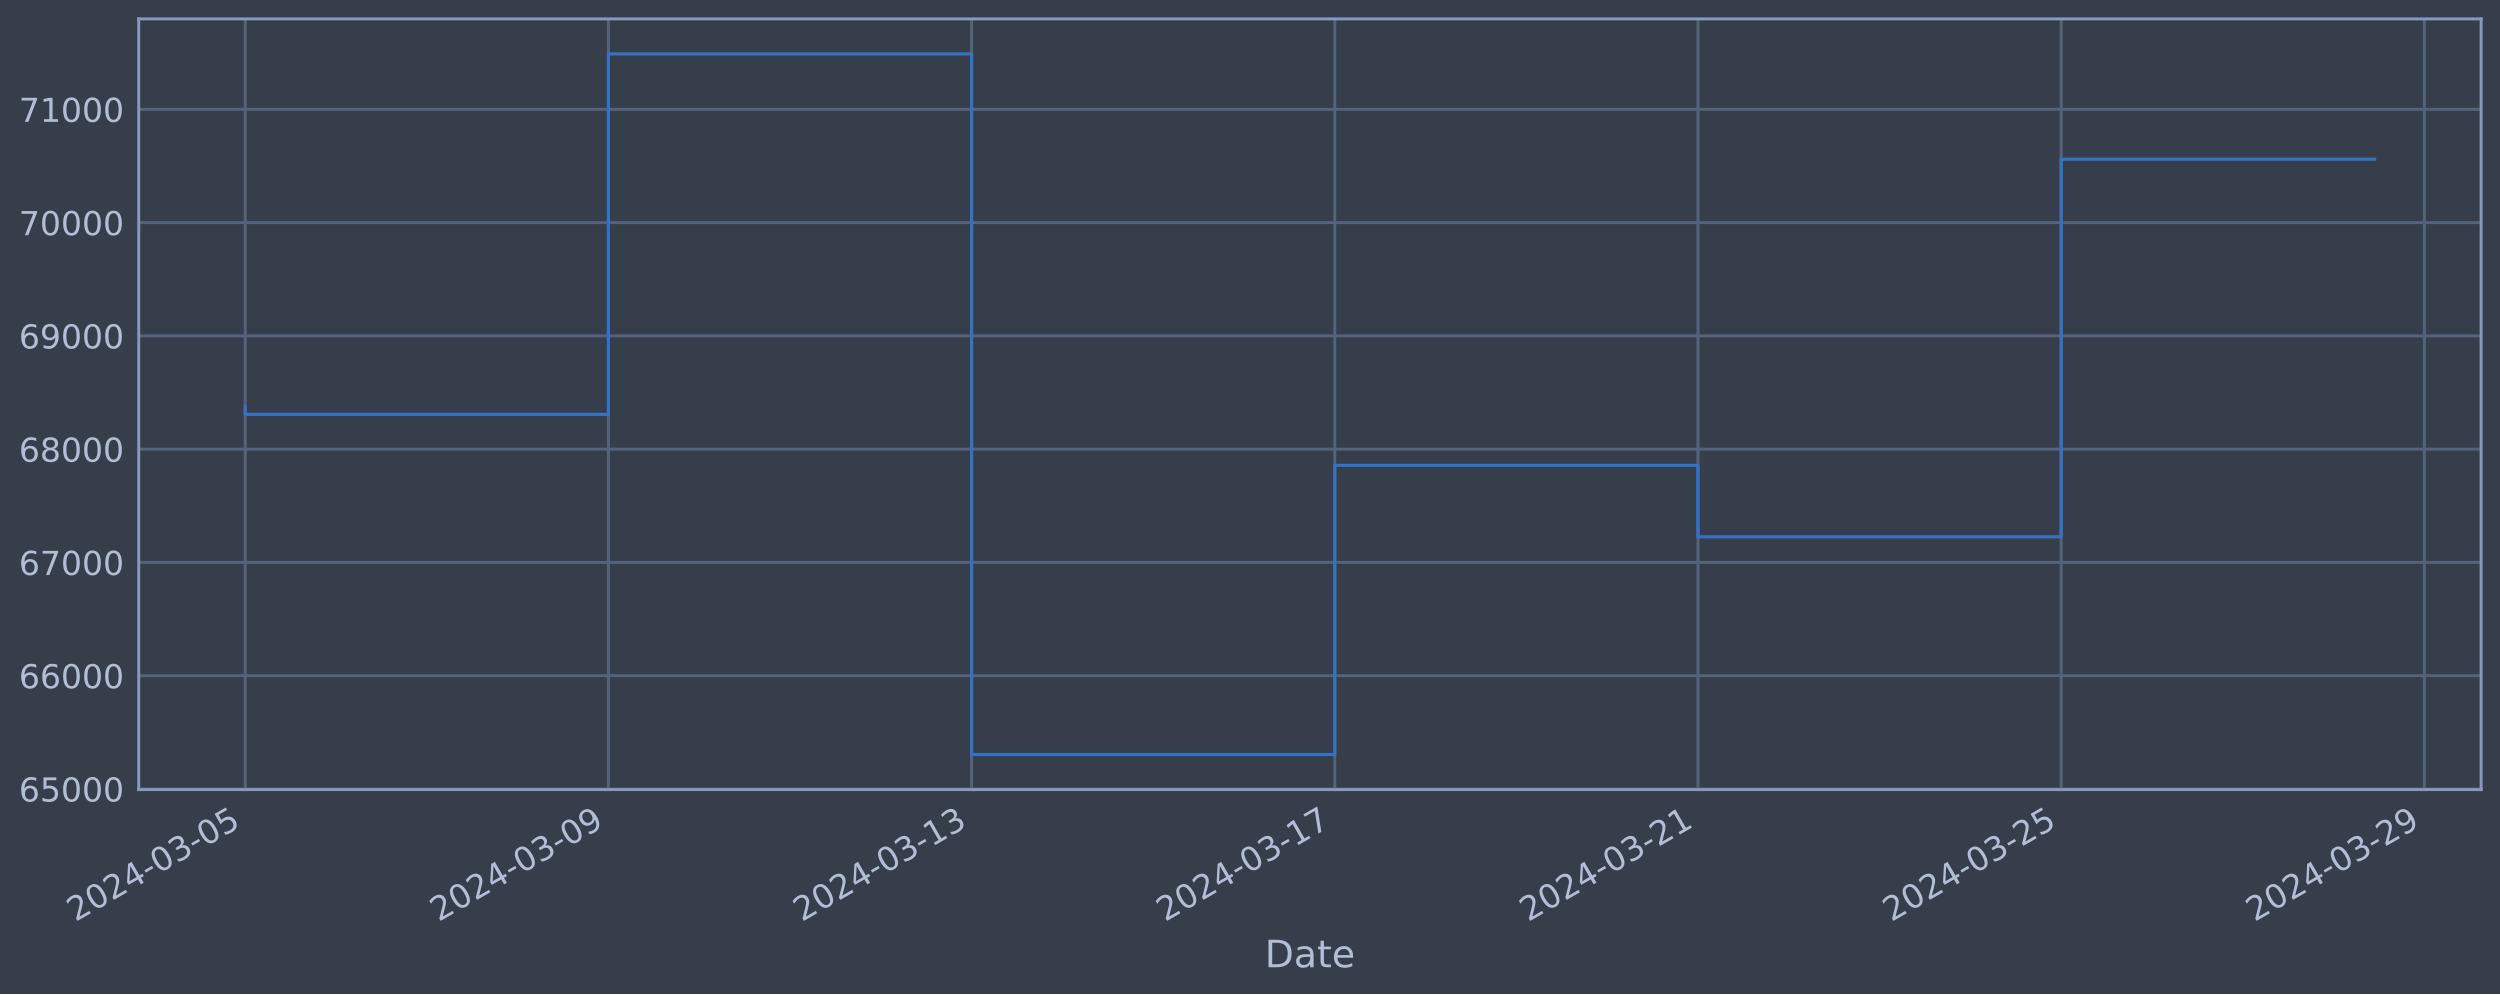
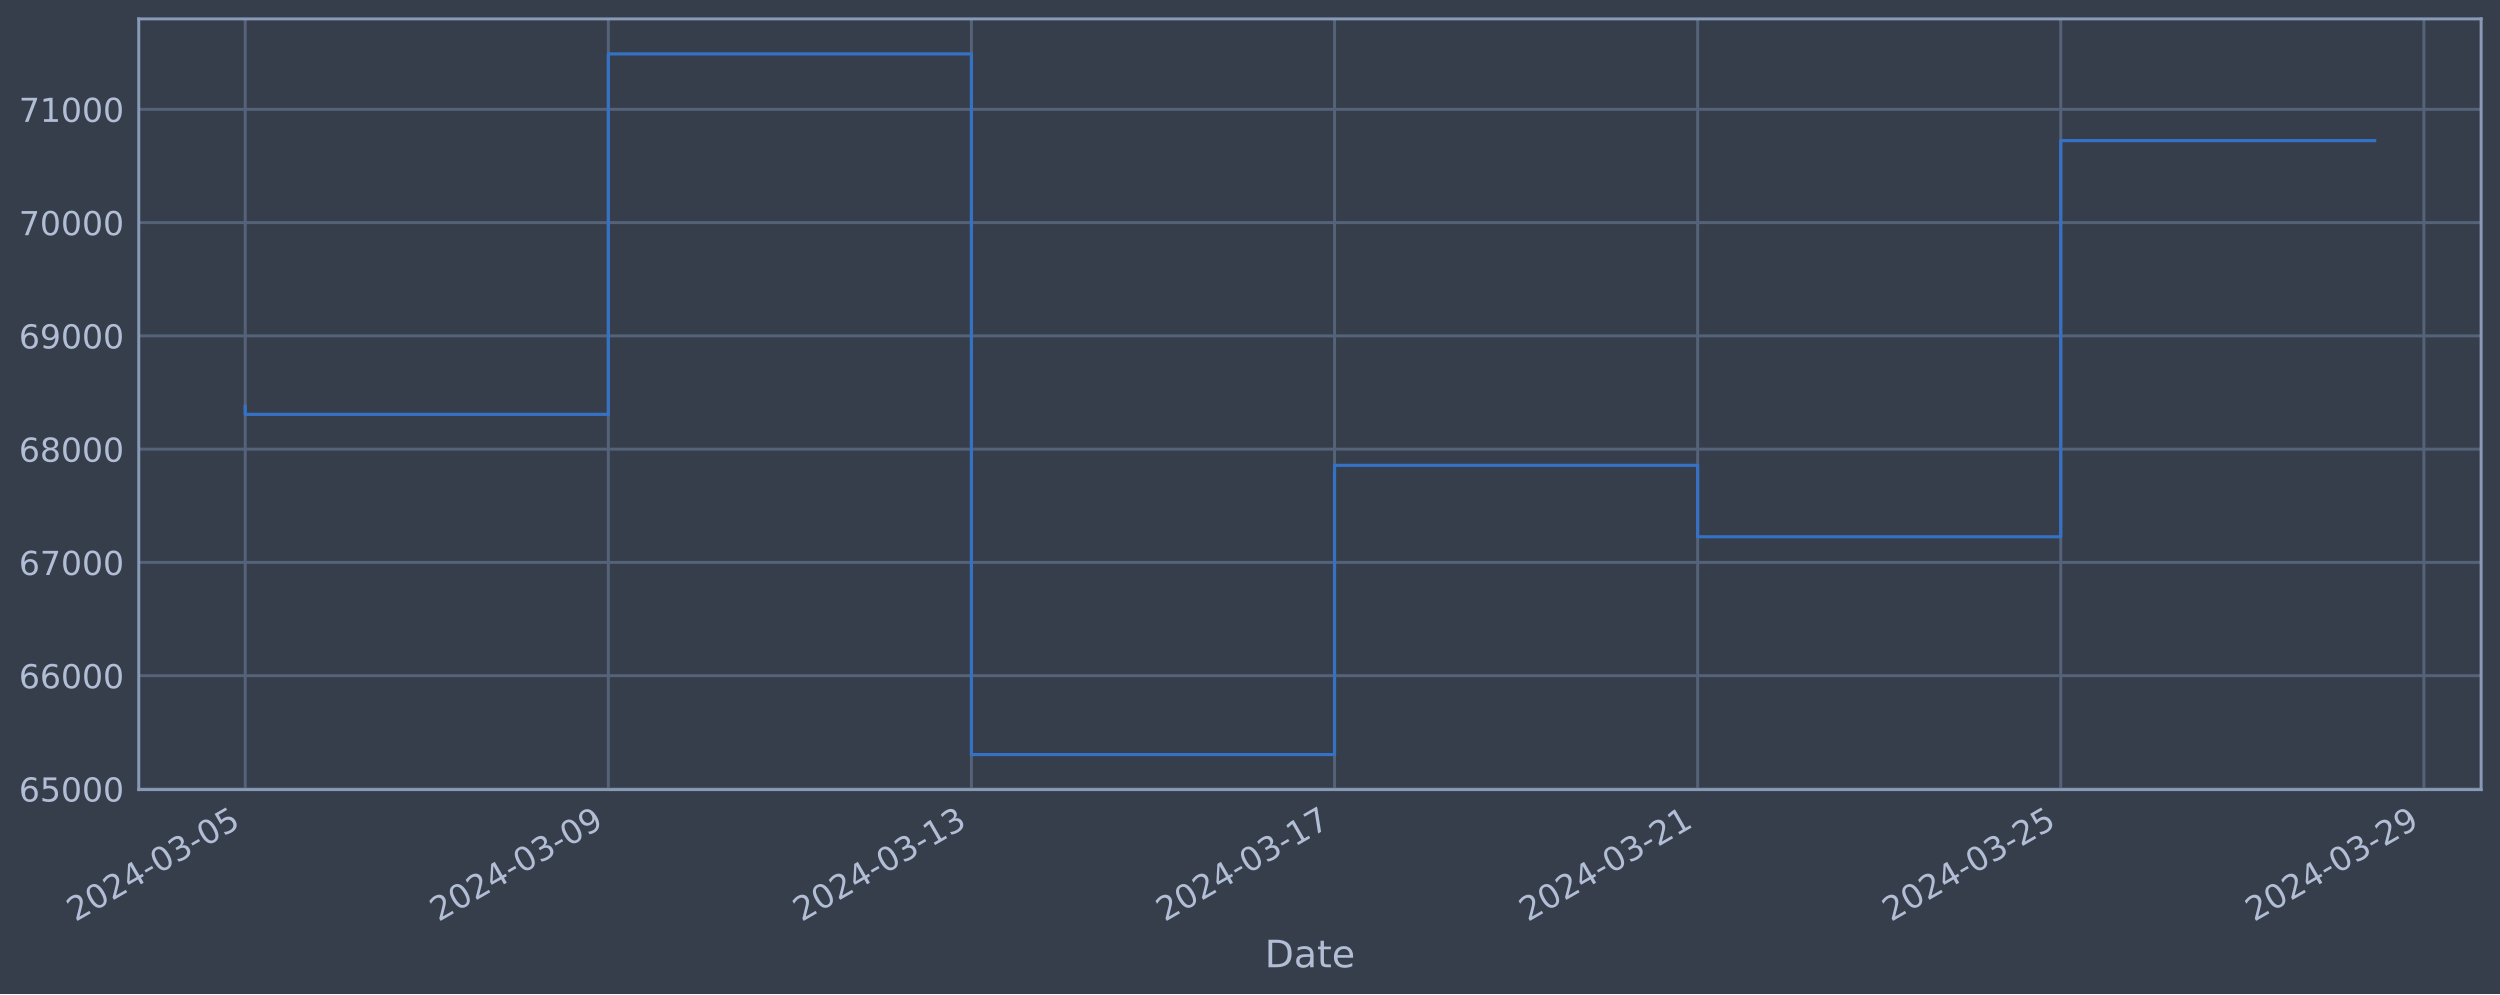
<svg xmlns="http://www.w3.org/2000/svg" xmlns:xlink="http://www.w3.org/1999/xlink" width="952.884pt" height="378.87pt" viewBox="0 0 952.884 378.87" version="1.1">
  <defs>
    <style type="text/css">*{stroke-linejoin: round; stroke-linecap: butt}</style>
  </defs>
  <g id="figure_1">
    <g id="patch_1">
      <path d="M 0 378.87  L 952.884 378.87  L 952.884 0  L 0 0  z " style="fill: #373e4b" />
    </g>
    <g id="axes_1">
      <g id="patch_2">
        <path d="M 52.884 300.96  L 945.684 300.96  L 945.684 7.2  L 52.884 7.2  z " style="fill: #373e4b" />
      </g>
      <g id="matplotlib.axis_1">
        <g id="xtick_1">
          <g id="line2d_1">
-             <path d="M 93.466 300.96  L 93.466 7.2  " clip-path="url(#p939b261579)" style="fill: none; stroke: #546379; stroke-width: 1.12; stroke-linecap: square" />
+             <path d="M 93.466 300.96  L 93.466 7.2  " clip-path="url(#p8dd6ffa605)" style="fill: none; stroke: #546379; stroke-width: 1.12; stroke-linecap: square" />
          </g>
          <g id="line2d_2" />
          <g id="text_1">
            <g style="fill: #b1bed6" transform="translate(28.74006 351.4642) rotate(-30) scale(0.126 -0.126)">
              <defs>
                <path id="DejaVuSans-32" d="M 1228 531  L 3431 531  L 3431 0  L 469 0  L 469 531  Q 828 903 1448 1529  Q 2069 2156 2228 2338  Q 2531 2678 2651 2914  Q 2772 3150 2772 3378  Q 2772 3750 2511 3984  Q 2250 4219 1831 4219  Q 1534 4219 1204 4116  Q 875 4013 500 3803  L 500 4441  Q 881 4594 1212 4672  Q 1544 4750 1819 4750  Q 2544 4750 2975 4387  Q 3406 4025 3406 3419  Q 3406 3131 3298 2873  Q 3191 2616 2906 2266  Q 2828 2175 2409 1742  Q 1991 1309 1228 531  z " transform="scale(0.015625)" />
                <path id="DejaVuSans-30" d="M 2034 4250  Q 1547 4250 1301 3770  Q 1056 3291 1056 2328  Q 1056 1369 1301 889  Q 1547 409 2034 409  Q 2525 409 2770 889  Q 3016 1369 3016 2328  Q 3016 3291 2770 3770  Q 2525 4250 2034 4250  z M 2034 4750  Q 2819 4750 3233 4129  Q 3647 3509 3647 2328  Q 3647 1150 3233 529  Q 2819 -91 2034 -91  Q 1250 -91 836 529  Q 422 1150 422 2328  Q 422 3509 836 4129  Q 1250 4750 2034 4750  z " transform="scale(0.015625)" />
                <path id="DejaVuSans-34" d="M 2419 4116  L 825 1625  L 2419 1625  L 2419 4116  z M 2253 4666  L 3047 4666  L 3047 1625  L 3713 1625  L 3713 1100  L 3047 1100  L 3047 0  L 2419 0  L 2419 1100  L 313 1100  L 313 1709  L 2253 4666  z " transform="scale(0.015625)" />
                <path id="DejaVuSans-2d" d="M 313 2009  L 1997 2009  L 1997 1497  L 313 1497  L 313 2009  z " transform="scale(0.015625)" />
                <path id="DejaVuSans-33" d="M 2597 2516  Q 3050 2419 3304 2112  Q 3559 1806 3559 1356  Q 3559 666 3084 287  Q 2609 -91 1734 -91  Q 1441 -91 1130 -33  Q 819 25 488 141  L 488 750  Q 750 597 1062 519  Q 1375 441 1716 441  Q 2309 441 2620 675  Q 2931 909 2931 1356  Q 2931 1769 2642 2001  Q 2353 2234 1838 2234  L 1294 2234  L 1294 2753  L 1863 2753  Q 2328 2753 2575 2939  Q 2822 3125 2822 3475  Q 2822 3834 2567 4026  Q 2313 4219 1838 4219  Q 1578 4219 1281 4162  Q 984 4106 628 3988  L 628 4550  Q 988 4650 1302 4700  Q 1616 4750 1894 4750  Q 2613 4750 3031 4423  Q 3450 4097 3450 3541  Q 3450 3153 3228 2886  Q 3006 2619 2597 2516  z " transform="scale(0.015625)" />
                <path id="DejaVuSans-35" d="M 691 4666  L 3169 4666  L 3169 4134  L 1269 4134  L 1269 2991  Q 1406 3038 1543 3061  Q 1681 3084 1819 3084  Q 2600 3084 3056 2656  Q 3513 2228 3513 1497  Q 3513 744 3044 326  Q 2575 -91 1722 -91  Q 1428 -91 1123 -41  Q 819 9 494 109  L 494 744  Q 775 591 1075 516  Q 1375 441 1709 441  Q 2250 441 2565 725  Q 2881 1009 2881 1497  Q 2881 1984 2565 2268  Q 2250 2553 1709 2553  Q 1456 2553 1204 2497  Q 953 2441 691 2322  L 691 4666  z " transform="scale(0.015625)" />
              </defs>
              <use xlink:href="#DejaVuSans-32" />
              <use xlink:href="#DejaVuSans-30" x="63.623" />
              <use xlink:href="#DejaVuSans-32" x="127.246" />
              <use xlink:href="#DejaVuSans-34" x="190.869" />
              <use xlink:href="#DejaVuSans-2d" x="254.492" />
              <use xlink:href="#DejaVuSans-30" x="290.576" />
              <use xlink:href="#DejaVuSans-33" x="354.199" />
              <use xlink:href="#DejaVuSans-2d" x="417.822" />
              <use xlink:href="#DejaVuSans-30" x="453.906" />
              <use xlink:href="#DejaVuSans-35" x="517.529" />
            </g>
          </g>
        </g>
        <g id="xtick_2">
          <g id="line2d_3">
-             <path d="M 231.896 300.96  L 231.896 7.2  " clip-path="url(#p939b261579)" style="fill: none; stroke: #546379; stroke-width: 1.12; stroke-linecap: square" />
+             <path d="M 231.865 300.96  L 231.865 7.2  " clip-path="url(#p8dd6ffa605)" style="fill: none; stroke: #546379; stroke-width: 1.12; stroke-linecap: square" />
          </g>
          <g id="line2d_4" />
          <g id="text_2">
-             <g style="fill: #b1bed6" transform="translate(167.1707 351.4642) rotate(-30) scale(0.126 -0.126)">
+             <g style="fill: #b1bed6" transform="translate(167.1394 351.4642) rotate(-30) scale(0.126 -0.126)">
              <defs>
                <path id="DejaVuSans-39" d="M 703 97  L 703 672  Q 941 559 1184 500  Q 1428 441 1663 441  Q 2288 441 2617 861  Q 2947 1281 2994 2138  Q 2813 1869 2534 1725  Q 2256 1581 1919 1581  Q 1219 1581 811 2004  Q 403 2428 403 3163  Q 403 3881 828 4315  Q 1253 4750 1959 4750  Q 2769 4750 3195 4129  Q 3622 3509 3622 2328  Q 3622 1225 3098 567  Q 2575 -91 1691 -91  Q 1453 -91 1209 -44  Q 966 3 703 97  z M 1959 2075  Q 2384 2075 2632 2365  Q 2881 2656 2881 3163  Q 2881 3666 2632 3958  Q 2384 4250 1959 4250  Q 1534 4250 1286 3958  Q 1038 3666 1038 3163  Q 1038 2656 1286 2365  Q 1534 2075 1959 2075  z " transform="scale(0.015625)" />
              </defs>
              <use xlink:href="#DejaVuSans-32" />
              <use xlink:href="#DejaVuSans-30" x="63.623" />
              <use xlink:href="#DejaVuSans-32" x="127.246" />
              <use xlink:href="#DejaVuSans-34" x="190.869" />
              <use xlink:href="#DejaVuSans-2d" x="254.492" />
              <use xlink:href="#DejaVuSans-30" x="290.576" />
              <use xlink:href="#DejaVuSans-33" x="354.199" />
              <use xlink:href="#DejaVuSans-2d" x="417.822" />
              <use xlink:href="#DejaVuSans-30" x="453.906" />
              <use xlink:href="#DejaVuSans-39" x="517.529" />
            </g>
          </g>
        </g>
        <g id="xtick_3">
          <g id="line2d_5">
-             <path d="M 370.327 300.96  L 370.327 7.2  " clip-path="url(#p939b261579)" style="fill: none; stroke: #546379; stroke-width: 1.12; stroke-linecap: square" />
+             <path d="M 370.264 300.96  L 370.264 7.2  " clip-path="url(#p8dd6ffa605)" style="fill: none; stroke: #546379; stroke-width: 1.12; stroke-linecap: square" />
          </g>
          <g id="line2d_6" />
          <g id="text_3">
-             <g style="fill: #b1bed6" transform="translate(305.6014 351.4642) rotate(-30) scale(0.126 -0.126)">
+             <g style="fill: #b1bed6" transform="translate(305.5387 351.4642) rotate(-30) scale(0.126 -0.126)">
              <defs>
                <path id="DejaVuSans-31" d="M 794 531  L 1825 531  L 1825 4091  L 703 3866  L 703 4441  L 1819 4666  L 2450 4666  L 2450 531  L 3481 531  L 3481 0  L 794 0  L 794 531  z " transform="scale(0.015625)" />
              </defs>
              <use xlink:href="#DejaVuSans-32" />
              <use xlink:href="#DejaVuSans-30" x="63.623" />
              <use xlink:href="#DejaVuSans-32" x="127.246" />
              <use xlink:href="#DejaVuSans-34" x="190.869" />
              <use xlink:href="#DejaVuSans-2d" x="254.492" />
              <use xlink:href="#DejaVuSans-30" x="290.576" />
              <use xlink:href="#DejaVuSans-33" x="354.199" />
              <use xlink:href="#DejaVuSans-2d" x="417.822" />
              <use xlink:href="#DejaVuSans-31" x="453.906" />
              <use xlink:href="#DejaVuSans-33" x="517.529" />
            </g>
          </g>
        </g>
        <g id="xtick_4">
          <g id="line2d_7">
-             <path d="M 508.758 300.96  L 508.758 7.2  " clip-path="url(#p939b261579)" style="fill: none; stroke: #546379; stroke-width: 1.12; stroke-linecap: square" />
+             <path d="M 508.664 300.96  L 508.664 7.2  " clip-path="url(#p8dd6ffa605)" style="fill: none; stroke: #546379; stroke-width: 1.12; stroke-linecap: square" />
          </g>
          <g id="line2d_8" />
          <g id="text_4">
-             <g style="fill: #b1bed6" transform="translate(444.0321 351.4642) rotate(-30) scale(0.126 -0.126)">
+             <g style="fill: #b1bed6" transform="translate(443.938 351.4642) rotate(-30) scale(0.126 -0.126)">
              <defs>
                <path id="DejaVuSans-37" d="M 525 4666  L 3525 4666  L 3525 4397  L 1831 0  L 1172 0  L 2766 4134  L 525 4134  L 525 4666  z " transform="scale(0.015625)" />
              </defs>
              <use xlink:href="#DejaVuSans-32" />
              <use xlink:href="#DejaVuSans-30" x="63.623" />
              <use xlink:href="#DejaVuSans-32" x="127.246" />
              <use xlink:href="#DejaVuSans-34" x="190.869" />
              <use xlink:href="#DejaVuSans-2d" x="254.492" />
              <use xlink:href="#DejaVuSans-30" x="290.576" />
              <use xlink:href="#DejaVuSans-33" x="354.199" />
              <use xlink:href="#DejaVuSans-2d" x="417.822" />
              <use xlink:href="#DejaVuSans-31" x="453.906" />
              <use xlink:href="#DejaVuSans-37" x="517.529" />
            </g>
          </g>
        </g>
        <g id="xtick_5">
          <g id="line2d_9">
-             <path d="M 647.188 300.96  L 647.188 7.2  " clip-path="url(#p939b261579)" style="fill: none; stroke: #546379; stroke-width: 1.12; stroke-linecap: square" />
+             <path d="M 647.063 300.96  L 647.063 7.2  " clip-path="url(#p8dd6ffa605)" style="fill: none; stroke: #546379; stroke-width: 1.12; stroke-linecap: square" />
          </g>
          <g id="line2d_10" />
          <g id="text_5">
-             <g style="fill: #b1bed6" transform="translate(582.4628 351.4642) rotate(-30) scale(0.126 -0.126)">
+             <g style="fill: #b1bed6" transform="translate(582.3374 351.4642) rotate(-30) scale(0.126 -0.126)">
              <use xlink:href="#DejaVuSans-32" />
              <use xlink:href="#DejaVuSans-30" x="63.623" />
              <use xlink:href="#DejaVuSans-32" x="127.246" />
              <use xlink:href="#DejaVuSans-34" x="190.869" />
              <use xlink:href="#DejaVuSans-2d" x="254.492" />
              <use xlink:href="#DejaVuSans-30" x="290.576" />
              <use xlink:href="#DejaVuSans-33" x="354.199" />
              <use xlink:href="#DejaVuSans-2d" x="417.822" />
              <use xlink:href="#DejaVuSans-32" x="453.906" />
              <use xlink:href="#DejaVuSans-31" x="517.529" />
            </g>
          </g>
        </g>
        <g id="xtick_6">
          <g id="line2d_11">
-             <path d="M 785.619 300.96  L 785.619 7.2  " clip-path="url(#p939b261579)" style="fill: none; stroke: #546379; stroke-width: 1.12; stroke-linecap: square" />
+             <path d="M 785.462 300.96  L 785.462 7.2  " clip-path="url(#p8dd6ffa605)" style="fill: none; stroke: #546379; stroke-width: 1.12; stroke-linecap: square" />
          </g>
          <g id="line2d_12" />
          <g id="text_6">
-             <g style="fill: #b1bed6" transform="translate(720.8934 351.4642) rotate(-30) scale(0.126 -0.126)">
+             <g style="fill: #b1bed6" transform="translate(720.7367 351.4642) rotate(-30) scale(0.126 -0.126)">
              <use xlink:href="#DejaVuSans-32" />
              <use xlink:href="#DejaVuSans-30" x="63.623" />
              <use xlink:href="#DejaVuSans-32" x="127.246" />
              <use xlink:href="#DejaVuSans-34" x="190.869" />
              <use xlink:href="#DejaVuSans-2d" x="254.492" />
              <use xlink:href="#DejaVuSans-30" x="290.576" />
              <use xlink:href="#DejaVuSans-33" x="354.199" />
              <use xlink:href="#DejaVuSans-2d" x="417.822" />
              <use xlink:href="#DejaVuSans-32" x="453.906" />
              <use xlink:href="#DejaVuSans-35" x="517.529" />
            </g>
          </g>
        </g>
        <g id="xtick_7">
          <g id="line2d_13">
-             <path d="M 924.05 300.96  L 924.05 7.2  " clip-path="url(#p939b261579)" style="fill: none; stroke: #546379; stroke-width: 1.12; stroke-linecap: square" />
+             <path d="M 923.862 300.96  L 923.862 7.2  " clip-path="url(#p8dd6ffa605)" style="fill: none; stroke: #546379; stroke-width: 1.12; stroke-linecap: square" />
          </g>
          <g id="line2d_14" />
          <g id="text_7">
-             <g style="fill: #b1bed6" transform="translate(859.3241 351.4642) rotate(-30) scale(0.126 -0.126)">
+             <g style="fill: #b1bed6" transform="translate(859.136 351.4642) rotate(-30) scale(0.126 -0.126)">
              <use xlink:href="#DejaVuSans-32" />
              <use xlink:href="#DejaVuSans-30" x="63.623" />
              <use xlink:href="#DejaVuSans-32" x="127.246" />
              <use xlink:href="#DejaVuSans-34" x="190.869" />
              <use xlink:href="#DejaVuSans-2d" x="254.492" />
              <use xlink:href="#DejaVuSans-30" x="290.576" />
              <use xlink:href="#DejaVuSans-33" x="354.199" />
              <use xlink:href="#DejaVuSans-2d" x="417.822" />
              <use xlink:href="#DejaVuSans-32" x="453.906" />
              <use xlink:href="#DejaVuSans-39" x="517.529" />
            </g>
          </g>
        </g>
        <g id="text_8">
          <g style="fill: #b1bed6" transform="translate(482.0746 368.6753) scale(0.144 -0.144)">
            <defs>
              <path id="DejaVuSans-44" d="M 1259 4147  L 1259 519  L 2022 519  Q 2988 519 3436 956  Q 3884 1394 3884 2338  Q 3884 3275 3436 3711  Q 2988 4147 2022 4147  L 1259 4147  z M 628 4666  L 1925 4666  Q 3281 4666 3915 4102  Q 4550 3538 4550 2338  Q 4550 1131 3912 565  Q 3275 0 1925 0  L 628 0  L 628 4666  z " transform="scale(0.015625)" />
              <path id="DejaVuSans-61" d="M 2194 1759  Q 1497 1759 1228 1600  Q 959 1441 959 1056  Q 959 750 1161 570  Q 1363 391 1709 391  Q 2188 391 2477 730  Q 2766 1069 2766 1631  L 2766 1759  L 2194 1759  z M 3341 1997  L 3341 0  L 2766 0  L 2766 531  Q 2569 213 2275 61  Q 1981 -91 1556 -91  Q 1019 -91 701 211  Q 384 513 384 1019  Q 384 1609 779 1909  Q 1175 2209 1959 2209  L 2766 2209  L 2766 2266  Q 2766 2663 2505 2880  Q 2244 3097 1772 3097  Q 1472 3097 1187 3025  Q 903 2953 641 2809  L 641 3341  Q 956 3463 1253 3523  Q 1550 3584 1831 3584  Q 2591 3584 2966 3190  Q 3341 2797 3341 1997  z " transform="scale(0.015625)" />
              <path id="DejaVuSans-74" d="M 1172 4494  L 1172 3500  L 2356 3500  L 2356 3053  L 1172 3053  L 1172 1153  Q 1172 725 1289 603  Q 1406 481 1766 481  L 2356 481  L 2356 0  L 1766 0  Q 1100 0 847 248  Q 594 497 594 1153  L 594 3053  L 172 3053  L 172 3500  L 594 3500  L 594 4494  L 1172 4494  z " transform="scale(0.015625)" />
              <path id="DejaVuSans-65" d="M 3597 1894  L 3597 1613  L 953 1613  Q 991 1019 1311 708  Q 1631 397 2203 397  Q 2534 397 2845 478  Q 3156 559 3463 722  L 3463 178  Q 3153 47 2828 -22  Q 2503 -91 2169 -91  Q 1331 -91 842 396  Q 353 884 353 1716  Q 353 2575 817 3079  Q 1281 3584 2069 3584  Q 2775 3584 3186 3129  Q 3597 2675 3597 1894  z M 3022 2063  Q 3016 2534 2758 2815  Q 2500 3097 2075 3097  Q 1594 3097 1305 2825  Q 1016 2553 972 2059  L 3022 2063  z " transform="scale(0.015625)" />
            </defs>
            <use xlink:href="#DejaVuSans-44" />
            <use xlink:href="#DejaVuSans-61" x="77.002" />
            <use xlink:href="#DejaVuSans-74" x="138.281" />
            <use xlink:href="#DejaVuSans-65" x="177.49" />
          </g>
        </g>
      </g>
      <g id="matplotlib.axis_2">
        <g id="ytick_1">
          <g id="line2d_15">
-             <path d="M 52.884 300.718  L 945.684 300.718  " clip-path="url(#p939b261579)" style="fill: none; stroke: #546379; stroke-width: 1.12; stroke-linecap: square" />
+             <path d="M 52.884 300.718  L 945.684 300.718  " clip-path="url(#p8dd6ffa605)" style="fill: none; stroke: #546379; stroke-width: 1.12; stroke-linecap: square" />
          </g>
          <g id="line2d_16" />
          <g id="text_9">
            <g style="fill: #b1bed6" transform="translate(7.2 305.5049) scale(0.126 -0.126)">
              <defs>
                <path id="DejaVuSans-36" d="M 2113 2584  Q 1688 2584 1439 2293  Q 1191 2003 1191 1497  Q 1191 994 1439 701  Q 1688 409 2113 409  Q 2538 409 2786 701  Q 3034 994 3034 1497  Q 3034 2003 2786 2293  Q 2538 2584 2113 2584  z M 3366 4563  L 3366 3988  Q 3128 4100 2886 4159  Q 2644 4219 2406 4219  Q 1781 4219 1451 3797  Q 1122 3375 1075 2522  Q 1259 2794 1537 2939  Q 1816 3084 2150 3084  Q 2853 3084 3261 2657  Q 3669 2231 3669 1497  Q 3669 778 3244 343  Q 2819 -91 2113 -91  Q 1303 -91 875 529  Q 447 1150 447 2328  Q 447 3434 972 4092  Q 1497 4750 2381 4750  Q 2619 4750 2861 4703  Q 3103 4656 3366 4563  z " transform="scale(0.015625)" />
              </defs>
              <use xlink:href="#DejaVuSans-36" />
              <use xlink:href="#DejaVuSans-35" x="63.623" />
              <use xlink:href="#DejaVuSans-30" x="127.246" />
              <use xlink:href="#DejaVuSans-30" x="190.869" />
              <use xlink:href="#DejaVuSans-30" x="254.492" />
            </g>
          </g>
        </g>
        <g id="ytick_2">
          <g id="line2d_17">
-             <path d="M 52.884 257.544  L 945.684 257.544  " clip-path="url(#p939b261579)" style="fill: none; stroke: #546379; stroke-width: 1.12; stroke-linecap: square" />
+             <path d="M 52.884 257.544  L 945.684 257.544  " clip-path="url(#p8dd6ffa605)" style="fill: none; stroke: #546379; stroke-width: 1.12; stroke-linecap: square" />
          </g>
          <g id="line2d_18" />
          <g id="text_10">
            <g style="fill: #b1bed6" transform="translate(7.2 262.331) scale(0.126 -0.126)">
              <use xlink:href="#DejaVuSans-36" />
              <use xlink:href="#DejaVuSans-36" x="63.623" />
              <use xlink:href="#DejaVuSans-30" x="127.246" />
              <use xlink:href="#DejaVuSans-30" x="190.869" />
              <use xlink:href="#DejaVuSans-30" x="254.492" />
            </g>
          </g>
        </g>
        <g id="ytick_3">
          <g id="line2d_19">
-             <path d="M 52.884 214.37  L 945.684 214.37  " clip-path="url(#p939b261579)" style="fill: none; stroke: #546379; stroke-width: 1.12; stroke-linecap: square" />
+             <path d="M 52.884 214.37  L 945.684 214.37  " clip-path="url(#p8dd6ffa605)" style="fill: none; stroke: #546379; stroke-width: 1.12; stroke-linecap: square" />
          </g>
          <g id="line2d_20" />
          <g id="text_11">
            <g style="fill: #b1bed6" transform="translate(7.2 219.157) scale(0.126 -0.126)">
              <use xlink:href="#DejaVuSans-36" />
              <use xlink:href="#DejaVuSans-37" x="63.623" />
              <use xlink:href="#DejaVuSans-30" x="127.246" />
              <use xlink:href="#DejaVuSans-30" x="190.869" />
              <use xlink:href="#DejaVuSans-30" x="254.492" />
            </g>
          </g>
        </g>
        <g id="ytick_4">
          <g id="line2d_21">
-             <path d="M 52.884 171.196  L 945.684 171.196  " clip-path="url(#p939b261579)" style="fill: none; stroke: #546379; stroke-width: 1.12; stroke-linecap: square" />
+             <path d="M 52.884 171.196  L 945.684 171.196  " clip-path="url(#p8dd6ffa605)" style="fill: none; stroke: #546379; stroke-width: 1.12; stroke-linecap: square" />
          </g>
          <g id="line2d_22" />
          <g id="text_12">
            <g style="fill: #b1bed6" transform="translate(7.2 175.9831) scale(0.126 -0.126)">
              <defs>
                <path id="DejaVuSans-38" d="M 2034 2216  Q 1584 2216 1326 1975  Q 1069 1734 1069 1313  Q 1069 891 1326 650  Q 1584 409 2034 409  Q 2484 409 2743 651  Q 3003 894 3003 1313  Q 3003 1734 2745 1975  Q 2488 2216 2034 2216  z M 1403 2484  Q 997 2584 770 2862  Q 544 3141 544 3541  Q 544 4100 942 4425  Q 1341 4750 2034 4750  Q 2731 4750 3128 4425  Q 3525 4100 3525 3541  Q 3525 3141 3298 2862  Q 3072 2584 2669 2484  Q 3125 2378 3379 2068  Q 3634 1759 3634 1313  Q 3634 634 3220 271  Q 2806 -91 2034 -91  Q 1263 -91 848 271  Q 434 634 434 1313  Q 434 1759 690 2068  Q 947 2378 1403 2484  z M 1172 3481  Q 1172 3119 1398 2916  Q 1625 2713 2034 2713  Q 2441 2713 2670 2916  Q 2900 3119 2900 3481  Q 2900 3844 2670 4047  Q 2441 4250 2034 4250  Q 1625 4250 1398 4047  Q 1172 3844 1172 3481  z " transform="scale(0.015625)" />
              </defs>
              <use xlink:href="#DejaVuSans-36" />
              <use xlink:href="#DejaVuSans-38" x="63.623" />
              <use xlink:href="#DejaVuSans-30" x="127.246" />
              <use xlink:href="#DejaVuSans-30" x="190.869" />
              <use xlink:href="#DejaVuSans-30" x="254.492" />
            </g>
          </g>
        </g>
        <g id="ytick_5">
          <g id="line2d_23">
-             <path d="M 52.884 128.022  L 945.684 128.022  " clip-path="url(#p939b261579)" style="fill: none; stroke: #546379; stroke-width: 1.12; stroke-linecap: square" />
+             <path d="M 52.884 128.022  L 945.684 128.022  " clip-path="url(#p8dd6ffa605)" style="fill: none; stroke: #546379; stroke-width: 1.12; stroke-linecap: square" />
          </g>
          <g id="line2d_24" />
          <g id="text_13">
            <g style="fill: #b1bed6" transform="translate(7.2 132.8092) scale(0.126 -0.126)">
              <use xlink:href="#DejaVuSans-36" />
              <use xlink:href="#DejaVuSans-39" x="63.623" />
              <use xlink:href="#DejaVuSans-30" x="127.246" />
              <use xlink:href="#DejaVuSans-30" x="190.869" />
              <use xlink:href="#DejaVuSans-30" x="254.492" />
            </g>
          </g>
        </g>
        <g id="ytick_6">
          <g id="line2d_25">
-             <path d="M 52.884 84.848  L 945.684 84.848  " clip-path="url(#p939b261579)" style="fill: none; stroke: #546379; stroke-width: 1.12; stroke-linecap: square" />
+             <path d="M 52.884 84.848  L 945.684 84.848  " clip-path="url(#p8dd6ffa605)" style="fill: none; stroke: #546379; stroke-width: 1.12; stroke-linecap: square" />
          </g>
          <g id="line2d_26" />
          <g id="text_14">
            <g style="fill: #b1bed6" transform="translate(7.2 89.63523) scale(0.126 -0.126)">
              <use xlink:href="#DejaVuSans-37" />
              <use xlink:href="#DejaVuSans-30" x="63.623" />
              <use xlink:href="#DejaVuSans-30" x="127.246" />
              <use xlink:href="#DejaVuSans-30" x="190.869" />
              <use xlink:href="#DejaVuSans-30" x="254.492" />
            </g>
          </g>
        </g>
        <g id="ytick_7">
          <g id="line2d_27">
-             <path d="M 52.884 41.674  L 945.684 41.674  " clip-path="url(#p939b261579)" style="fill: none; stroke: #546379; stroke-width: 1.12; stroke-linecap: square" />
+             <path d="M 52.884 41.674  L 945.684 41.674  " clip-path="url(#p8dd6ffa605)" style="fill: none; stroke: #546379; stroke-width: 1.12; stroke-linecap: square" />
          </g>
          <g id="line2d_28" />
          <g id="text_15">
            <g style="fill: #b1bed6" transform="translate(7.2 46.4613) scale(0.126 -0.126)">
              <use xlink:href="#DejaVuSans-37" />
              <use xlink:href="#DejaVuSans-31" x="63.623" />
              <use xlink:href="#DejaVuSans-30" x="127.246" />
              <use xlink:href="#DejaVuSans-30" x="190.869" />
              <use xlink:href="#DejaVuSans-30" x="254.492" />
            </g>
          </g>
        </g>
      </g>
      <g id="line2d_29">
-         <path d="M 93.466 154.891  L 93.466 157.946  L 231.896 157.946  L 231.896 20.553  L 370.327 20.553  L 370.327 287.607  L 508.758 287.607  L 508.758 177.362  L 647.188 177.362  L 647.188 204.598  L 785.619 204.598  L 785.619 60.697  L 905.102 60.697  " clip-path="url(#p939b261579)" style="fill: none; stroke: #3572c6; stroke-width: 1.2; stroke-linecap: square" />
+         <path d="M 93.466 154.891  L 93.466 157.946  L 231.865 157.946  L 231.865 20.553  L 370.264 20.553  L 370.264 287.607  L 508.664 287.607  L 508.664 177.362  L 647.063 177.362  L 647.063 204.598  L 785.462 204.598  L 785.462 53.591  L 905.102 53.591  " clip-path="url(#p8dd6ffa605)" style="fill: none; stroke: #3572c6; stroke-width: 1.2; stroke-linecap: square" />
      </g>
      <g id="patch_3">
        <path d="M 52.884 300.96  L 52.884 7.2  " style="fill: none; stroke: #899ab8; stroke-width: 1.12; stroke-linejoin: miter; stroke-linecap: square" />
      </g>
      <g id="patch_4">
        <path d="M 945.684 300.96  L 945.684 7.2  " style="fill: none; stroke: #899ab8; stroke-width: 1.12; stroke-linejoin: miter; stroke-linecap: square" />
      </g>
      <g id="patch_5">
        <path d="M 52.884 300.96  L 945.684 300.96  " style="fill: none; stroke: #899ab8; stroke-width: 1.12; stroke-linejoin: miter; stroke-linecap: square" />
      </g>
      <g id="patch_6">
        <path d="M 52.884 7.2  L 945.684 7.2  " style="fill: none; stroke: #899ab8; stroke-width: 1.12; stroke-linejoin: miter; stroke-linecap: square" />
      </g>
    </g>
  </g>
  <defs>
-     <clipPath id="p939b261579">
+     <clipPath id="p8dd6ffa605">
      <rect x="52.884" y="7.2" width="892.8" height="293.76" />
    </clipPath>
  </defs>
</svg>
